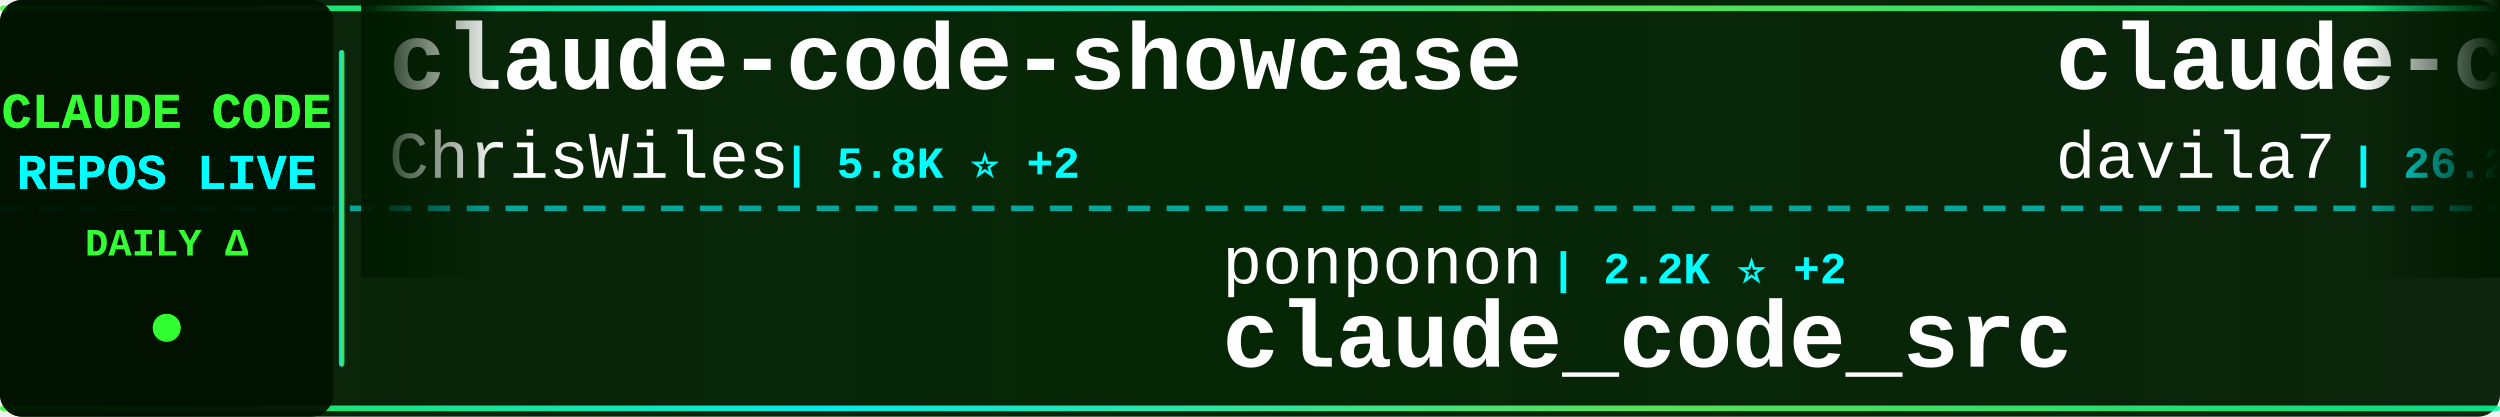
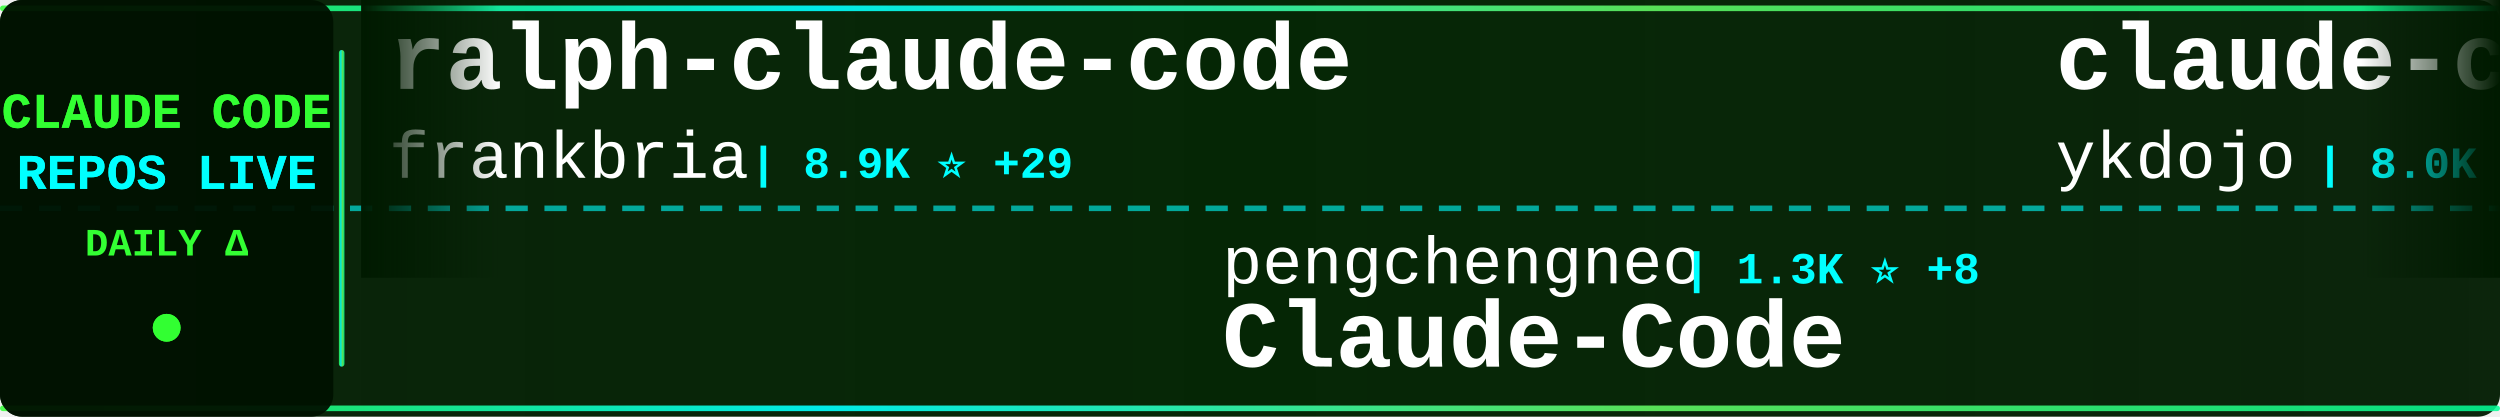
<svg xmlns="http://www.w3.org/2000/svg" width="900" height="150">
  <defs>
    <linearGradient id="tickerBg" x1="0%" y1="0%" x2="100%" y2="0%">
      <stop offset="0%" style="stop-color:#001a00;stop-opacity:0.95" />
      <stop offset="50%" style="stop-color:#002200;stop-opacity:0.98" />
      <stop offset="100%" style="stop-color:#001a00;stop-opacity:0.95" />
    </linearGradient>
    <linearGradient id="borderGrad" x1="0%" y1="0%" x2="100%" y2="0%">
      <stop offset="0%" style="stop-color:#33ff33;stop-opacity:0.85">
        <animate attributeName="stop-opacity" values="0.85;1;0.85" dur="2s" repeatCount="indefinite" />
      </stop>
      <stop offset="33%" style="stop-color:#00ffff;stop-opacity:0.9">
        <animate attributeName="stop-opacity" values="0.9;1;0.9" dur="2.2s" repeatCount="indefinite" />
      </stop>
      <stop offset="66%" style="stop-color:#66ff66;stop-opacity:0.85">
        <animate attributeName="stop-opacity" values="0.85;1;0.85" dur="1.8s" repeatCount="indefinite" />
      </stop>
      <stop offset="100%" style="stop-color:#00ff99;stop-opacity:0.85">
        <animate attributeName="stop-opacity" values="0.85;1;0.85" dur="2s" repeatCount="indefinite" />
      </stop>
    </linearGradient>
    <filter id="textGlow">
      <feGaussianBlur stdDeviation="0.1" result="coloredBlur" />
      <feMerge>
        <feMergeNode in="coloredBlur" />
        <feMergeNode in="SourceGraphic" />
      </feMerge>
    </filter>
    <filter id="metricGlow">
      <feGaussianBlur stdDeviation="0.2" result="coloredBlur" />
      <feMerge>
        <feMergeNode in="coloredBlur" />
        <feMergeNode in="SourceGraphic" />
      </feMerge>
    </filter>
    <linearGradient id="leftFade" x1="0%" y1="0%" x2="100%" y2="0%">
      <stop offset="0%" style="stop-color:#001a00;stop-opacity:1" />
      <stop offset="100%" style="stop-color:#001a00;stop-opacity:0" />
    </linearGradient>
    <linearGradient id="rightFade" x1="0%" y1="0%" x2="100%" y2="0%">
      <stop offset="0%" style="stop-color:#001a00;stop-opacity:0" />
      <stop offset="100%" style="stop-color:#001a00;stop-opacity:1" />
    </linearGradient>
  </defs>
  <rect width="900" height="150" fill="url(#tickerBg)" rx="8" />
  <rect x="0" y="2" width="900" height="2" fill="url(#borderGrad)" rx="1" />
  <rect x="0" y="146" width="900" height="2" fill="url(#borderGrad)" rx="1" />
  <line x1="0" y1="75" x2="900" y2="75" stroke="#00ffff" stroke-width="2" stroke-dasharray="8 6" opacity="0.6" />
  <rect x="0" y="0" width="120" height="150" fill="#001100" opacity="0.95" rx="8" />
  <text x="60" y="46" font-family="'Courier New', monospace" font-size="18" font-weight="bold" fill="#33ff33" text-anchor="middle" filter="url(#textGlow)">
    CLAUDE CODE
  </text>
  <text x="60" y="68" font-family="'Courier New', monospace" font-size="18" font-weight="bold" fill="#00ffff" text-anchor="middle" filter="url(#textGlow)">
    REPOS LIVE
  </text>
  <text x="60" y="92" font-family="'Courier New', monospace" font-size="14" font-weight="bold" fill="#33ff33" text-anchor="middle">
    DAILY Δ
  </text>
  <circle cx="60" cy="118" r="5" fill="#33ff33" filter="url(#metricGlow)">
    <animate attributeName="r" values="4;6;4" dur="1.5s" repeatCount="indefinite" />
    <animate attributeName="opacity" values="0.6;1;0.6" dur="1.5s" repeatCount="indefinite" />
  </circle>
  <rect x="122" y="18" width="2" height="114" fill="url(#borderGrad)" rx="1" />
  <clipPath id="tickerClip">
    <rect x="130" y="0" width="770" height="150" />
  </clipPath>
  <g clip-path="url(#tickerClip)">
    <g id="tickerItems">
      <animateTransform attributeName="transform" attributeType="XML" type="translate" from="0 0" to="-3000 0" dur="54s" repeatCount="indefinite" />
      <g transform="translate(0, 0)">
-         <text x="140" y="32" font-family="'Courier New', monospace" font-size="34" font-weight="bold" fill="#ffffff">claude-code-showcase</text>
-         <text x="140" y="64" font-family="'Courier New', monospace" font-size="24" font-weight="normal" fill="#ffffff" opacity="1.0">ChrisWiles</text>
-         <text x="282" y="64" font-family="'Courier New', monospace" font-size="16" font-weight="bold" fill="#00ffff"> | 5.8K ⭐ +2</text>
+         <text x="140" y="32" font-family="'Courier New', monospace" font-size="34" font-weight="bold" fill="#ffffff">ralph-claude-code</text>
+         <text x="140" y="64" font-family="'Courier New', monospace" font-size="24" font-weight="normal" fill="#ffffff" opacity="1.0">frankbria</text>
+         <text x="270" y="64" font-family="'Courier New', monospace" font-size="16" font-weight="bold" fill="#00ffff"> | 8.9K ⭐ +29</text>
      </g>
      <g transform="translate(300, 0)">
-         <text x="140" y="102" font-family="'Courier New', monospace" font-size="24" font-weight="normal" fill="#ffffff" opacity="1.0">ponponon</text>
-         <text x="258" y="102" font-family="'Courier New', monospace" font-size="16" font-weight="bold" fill="#00ffff"> | 2.2K ⭐ +2</text>
-         <text x="140" y="132" font-family="'Courier New', monospace" font-size="34" font-weight="bold" fill="#ffffff">claude_code_src</text>
+         <text x="140" y="102" font-family="'Courier New', monospace" font-size="24" font-weight="normal" fill="#ffffff" opacity="1.0">pengchengneo</text>
+         <text x="306" y="102" font-family="'Courier New', monospace" font-size="16" font-weight="bold" fill="#00ffff"> | 1.3K ⭐ +8</text>
+         <text x="140" y="132" font-family="'Courier New', monospace" font-size="34" font-weight="bold" fill="#ffffff">Claude-Code</text>
      </g>
      <g transform="translate(600, 0)">
-         <text x="140" y="32" font-family="'Courier New', monospace" font-size="34" font-weight="bold" fill="#ffffff">claude-code-templates</text>
-         <text x="140" y="64" font-family="'Courier New', monospace" font-size="24" font-weight="normal" fill="#ffffff" opacity="1.0">davila7</text>
-         <text x="246" y="64" font-family="'Courier New', monospace" font-size="16" font-weight="bold" fill="#00ffff"> | 26.2K ⭐ +383</text>
+         <text x="140" y="32" font-family="'Courier New', monospace" font-size="34" font-weight="bold" fill="#ffffff">claude-code-tips</text>
+         <text x="140" y="64" font-family="'Courier New', monospace" font-size="24" font-weight="normal" fill="#ffffff" opacity="1.0">ykdojo</text>
+         <text x="234" y="64" font-family="'Courier New', monospace" font-size="16" font-weight="bold" fill="#00ffff"> | 8.0K ⭐ +27</text>
      </g>
      <g transform="translate(900, 0)">
-         <text x="140" y="102" font-family="'Courier New', monospace" font-size="24" font-weight="normal" fill="#ffffff" opacity="1.0">frankbria</text>
-         <text x="270" y="102" font-family="'Courier New', monospace" font-size="16" font-weight="bold" fill="#00ffff"> | 8.9K ⭐ +24</text>
-         <text x="140" y="132" font-family="'Courier New', monospace" font-size="34" font-weight="bold" fill="#ffffff">ralph-claude-code</text>
+         <text x="140" y="102" font-family="'Courier New', monospace" font-size="24" font-weight="normal" fill="#ffffff" opacity="1.0">bfly123</text>
+         <text x="246" y="102" font-family="'Courier New', monospace" font-size="16" font-weight="bold" fill="#00ffff"> | 2.4K ⭐ +15</text>
+         <text x="140" y="132" font-family="'Courier New', monospace" font-size="34" font-weight="bold" fill="#ffffff">claude_codex_bridge</text>
      </g>
      <g transform="translate(1200, 0)">
-         <text x="140" y="32" font-family="'Courier New', monospace" font-size="34" font-weight="bold" fill="#ffffff">Claude-code</text>
-         <text x="140" y="64" font-family="'Courier New', monospace" font-size="24" font-weight="normal" fill="#ffffff" opacity="1.0">zstmfhy</text>
-         <text x="246" y="64" font-family="'Courier New', monospace" font-size="16" font-weight="bold" fill="#00ffff"> | 190 ⭐</text>
+         <text x="140" y="32" font-family="'Courier New', monospace" font-size="34" font-weight="bold" fill="#ffffff">claude-code-reverse</text>
+         <text x="140" y="64" font-family="'Courier New', monospace" font-size="24" font-weight="normal" fill="#ffffff" opacity="1.0">Yuyz0112</text>
+         <text x="258" y="64" font-family="'Courier New', monospace" font-size="16" font-weight="bold" fill="#00ffff"> | 2.4K ⭐ +3</text>
      </g>
      <g transform="translate(1500, 0)">
-         <text x="140" y="102" font-family="'Courier New', monospace" font-size="24" font-weight="normal" fill="#ffffff" opacity="1.0">FlorianBruniaux</text>
-         <text x="342" y="102" font-family="'Courier New', monospace" font-size="16" font-weight="bold" fill="#00ffff"> | 4.0K ⭐ +33</text>
-         <text x="140" y="132" font-family="'Courier New', monospace" font-size="34" font-weight="bold" fill="#ffffff">claude-code-ultimate-gui...</text>
+         <text x="140" y="102" font-family="'Courier New', monospace" font-size="24" font-weight="normal" fill="#ffffff" opacity="1.0">luyao618</text>
+         <text x="258" y="102" font-family="'Courier New', monospace" font-size="16" font-weight="bold" fill="#00ffff"> | 1.3K ⭐ +10</text>
+         <text x="140" y="132" font-family="'Courier New', monospace" font-size="34" font-weight="bold" fill="#ffffff">Claude-Code-Source-Study</text>
      </g>
      <g transform="translate(1800, 0)">
-         <text x="140" y="32" font-family="'Courier New', monospace" font-size="34" font-weight="bold" fill="#ffffff">learn-claude-code</text>
-         <text x="140" y="64" font-family="'Courier New', monospace" font-size="24" font-weight="normal" fill="#ffffff" opacity="1.0">shareAI-lab</text>
-         <text x="294" y="64" font-family="'Courier New', monospace" font-size="16" font-weight="bold" fill="#00ffff"> | 57.2K ⭐ +241</text>
+         <text x="140" y="32" font-family="'Courier New', monospace" font-size="34" font-weight="bold" fill="#ffffff">claude-code-telegram</text>
+         <text x="140" y="64" font-family="'Courier New', monospace" font-size="24" font-weight="normal" fill="#ffffff" opacity="1.0">RichardAtCT</text>
+         <text x="294" y="64" font-family="'Courier New', monospace" font-size="16" font-weight="bold" fill="#00ffff"> | 2.5K ⭐ +2</text>
      </g>
      <g transform="translate(2100, 0)">
-         <text x="140" y="102" font-family="'Courier New', monospace" font-size="24" font-weight="normal" fill="#ffffff" opacity="1.0">affaan-m</text>
-         <text x="258" y="102" font-family="'Courier New', monospace" font-size="16" font-weight="bold" fill="#00ffff"> | 169.4K ⭐ +1.0K</text>
-         <text x="140" y="132" font-family="'Courier New', monospace" font-size="34" font-weight="bold" fill="#ffffff">everything-claude-code</text>
+         <text x="140" y="102" font-family="'Courier New', monospace" font-size="24" font-weight="normal" fill="#ffffff" opacity="1.0">alirezarezvani</text>
+         <text x="330" y="102" font-family="'Courier New', monospace" font-size="16" font-weight="bold" fill="#00ffff"> | 13.1K ⭐ +134</text>
+         <text x="140" y="132" font-family="'Courier New', monospace" font-size="34" font-weight="bold" fill="#ffffff">claude-skills</text>
      </g>
      <g transform="translate(2400, 0)">
-         <text x="140" y="32" font-family="'Courier New', monospace" font-size="34" font-weight="bold" fill="#ffffff">claude-code-source-code</text>
-         <text x="140" y="64" font-family="'Courier New', monospace" font-size="24" font-weight="normal" fill="#ffffff" opacity="1.0">777genius</text>
-         <text x="270" y="64" font-family="'Courier New', monospace" font-size="16" font-weight="bold" fill="#00ffff"> | 901 ⭐</text>
+         <text x="140" y="32" font-family="'Courier New', monospace" font-size="34" font-weight="bold" fill="#ffffff">claude-code-prompts</text>
+         <text x="140" y="64" font-family="'Courier New', monospace" font-size="24" font-weight="normal" fill="#ffffff" opacity="1.0">repowise-dev</text>
+         <text x="306" y="64" font-family="'Courier New', monospace" font-size="16" font-weight="bold" fill="#00ffff"> | 978 ⭐ +5</text>
      </g>
      <g transform="translate(2700, 0)">
-         <text x="140" y="102" font-family="'Courier New', monospace" font-size="24" font-weight="normal" fill="#ffffff" opacity="1.0">nicedreamzapp</text>
-         <text x="318" y="102" font-family="'Courier New', monospace" font-size="16" font-weight="bold" fill="#00ffff"> | 2.3K ⭐ +27</text>
-         <text x="140" y="132" font-family="'Courier New', monospace" font-size="34" font-weight="bold" fill="#ffffff">claude-code-local</text>
+         <text x="140" y="102" font-family="'Courier New', monospace" font-size="24" font-weight="normal" fill="#ffffff" opacity="1.0">777genius</text>
+         <text x="270" y="102" font-family="'Courier New', monospace" font-size="16" font-weight="bold" fill="#00ffff"> | 901 ⭐</text>
+         <text x="140" y="132" font-family="'Courier New', monospace" font-size="34" font-weight="bold" fill="#ffffff">claude-code-source-code</text>
      </g>
      <g transform="translate(3000, 0)">
-         <text x="140" y="32" font-family="'Courier New', monospace" font-size="34" font-weight="bold" fill="#ffffff">claude-code-showcase</text>
-         <text x="140" y="64" font-family="'Courier New', monospace" font-size="24" font-weight="normal" fill="#ffffff" opacity="1.0">ChrisWiles</text>
-         <text x="282" y="64" font-family="'Courier New', monospace" font-size="16" font-weight="bold" fill="#00ffff"> | 5.8K ⭐ +2</text>
+         <text x="140" y="32" font-family="'Courier New', monospace" font-size="34" font-weight="bold" fill="#ffffff">ralph-claude-code</text>
+         <text x="140" y="64" font-family="'Courier New', monospace" font-size="24" font-weight="normal" fill="#ffffff" opacity="1.0">frankbria</text>
+         <text x="270" y="64" font-family="'Courier New', monospace" font-size="16" font-weight="bold" fill="#00ffff"> | 8.9K ⭐ +29</text>
      </g>
      <g transform="translate(3300, 0)">
-         <text x="140" y="102" font-family="'Courier New', monospace" font-size="24" font-weight="normal" fill="#ffffff" opacity="1.0">ponponon</text>
-         <text x="258" y="102" font-family="'Courier New', monospace" font-size="16" font-weight="bold" fill="#00ffff"> | 2.2K ⭐ +2</text>
-         <text x="140" y="132" font-family="'Courier New', monospace" font-size="34" font-weight="bold" fill="#ffffff">claude_code_src</text>
+         <text x="140" y="102" font-family="'Courier New', monospace" font-size="24" font-weight="normal" fill="#ffffff" opacity="1.0">pengchengneo</text>
+         <text x="306" y="102" font-family="'Courier New', monospace" font-size="16" font-weight="bold" fill="#00ffff"> | 1.3K ⭐ +8</text>
+         <text x="140" y="132" font-family="'Courier New', monospace" font-size="34" font-weight="bold" fill="#ffffff">Claude-Code</text>
      </g>
      <g transform="translate(3600, 0)">
-         <text x="140" y="32" font-family="'Courier New', monospace" font-size="34" font-weight="bold" fill="#ffffff">claude-code-templates</text>
-         <text x="140" y="64" font-family="'Courier New', monospace" font-size="24" font-weight="normal" fill="#ffffff" opacity="1.0">davila7</text>
-         <text x="246" y="64" font-family="'Courier New', monospace" font-size="16" font-weight="bold" fill="#00ffff"> | 26.2K ⭐ +383</text>
+         <text x="140" y="32" font-family="'Courier New', monospace" font-size="34" font-weight="bold" fill="#ffffff">claude-code-tips</text>
+         <text x="140" y="64" font-family="'Courier New', monospace" font-size="24" font-weight="normal" fill="#ffffff" opacity="1.0">ykdojo</text>
+         <text x="234" y="64" font-family="'Courier New', monospace" font-size="16" font-weight="bold" fill="#00ffff"> | 8.0K ⭐ +27</text>
      </g>
      <g transform="translate(3900, 0)">
-         <text x="140" y="102" font-family="'Courier New', monospace" font-size="24" font-weight="normal" fill="#ffffff" opacity="1.0">frankbria</text>
-         <text x="270" y="102" font-family="'Courier New', monospace" font-size="16" font-weight="bold" fill="#00ffff"> | 8.9K ⭐ +24</text>
-         <text x="140" y="132" font-family="'Courier New', monospace" font-size="34" font-weight="bold" fill="#ffffff">ralph-claude-code</text>
+         <text x="140" y="102" font-family="'Courier New', monospace" font-size="24" font-weight="normal" fill="#ffffff" opacity="1.0">bfly123</text>
+         <text x="246" y="102" font-family="'Courier New', monospace" font-size="16" font-weight="bold" fill="#00ffff"> | 2.4K ⭐ +15</text>
+         <text x="140" y="132" font-family="'Courier New', monospace" font-size="34" font-weight="bold" fill="#ffffff">claude_codex_bridge</text>
      </g>
    </g>
  </g>
  <rect x="130" y="0" width="50" height="100" fill="url(#leftFade)" />
  <rect x="850" y="0" width="50" height="100" fill="url(#rightFade)" />
</svg>
